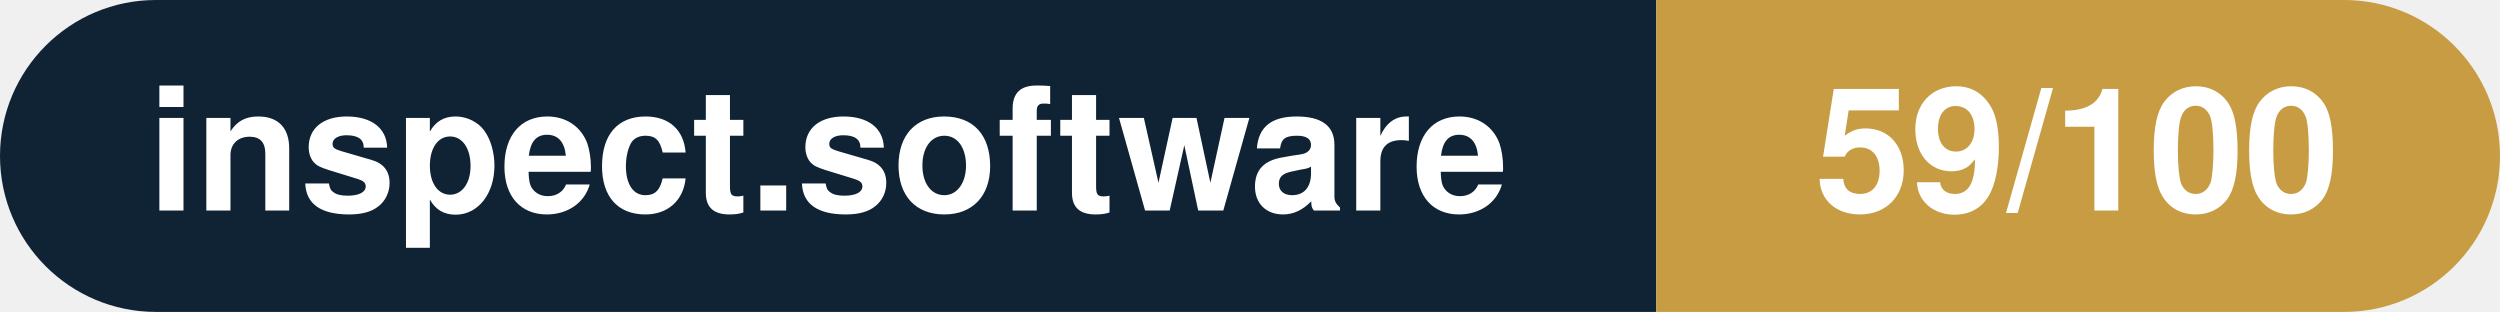
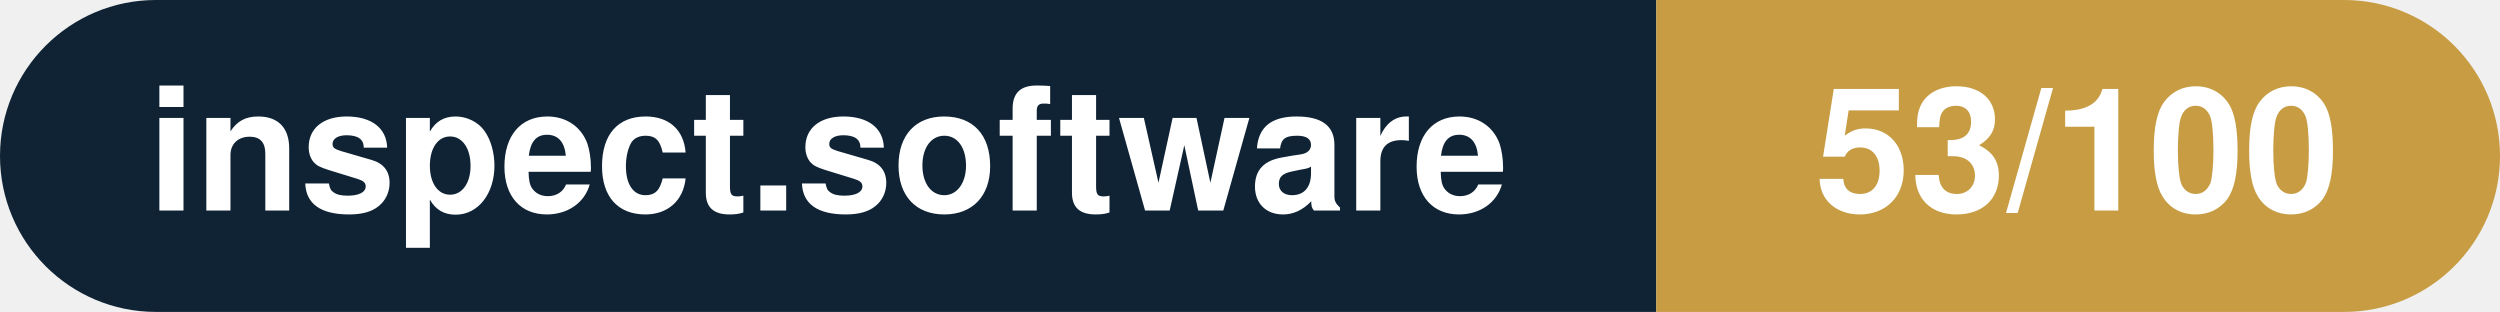
- <svg xmlns="http://www.w3.org/2000/svg" width="160.3" height="20" viewBox="0 0 160.3 20" role="img" aria-label="inspect.software: 59/100">
+ <svg xmlns="http://www.w3.org/2000/svg" width="160.3" height="20" viewBox="0 0 160.3 20" role="img" aria-label="inspect.software: 53/100">
  <clipPath id="rnd">
    <rect width="160.3" height="20" rx="10.0" fill="#fff" />
  </clipPath>
  <g clip-path="url(#rnd)">
    <rect width="106.2" height="20" fill="#0f2335" />
    <rect x="106.2" width="54.1" height="20" fill="#c79c43" />
  </g>
  <g fill="#fff" text-anchor="middle" font-family="Helvetica Neue,Helvetica,Arial,sans-serif" font-size="11">
    <text x="53.1" y="13.5" font-weight="600">inspect.software</text>
-     <text x="133.2" y="13.5" font-weight="700">59/100</text>
+     <text x="133.2" y="13.5" font-weight="700">53/100</text>
  </g>
</svg>
